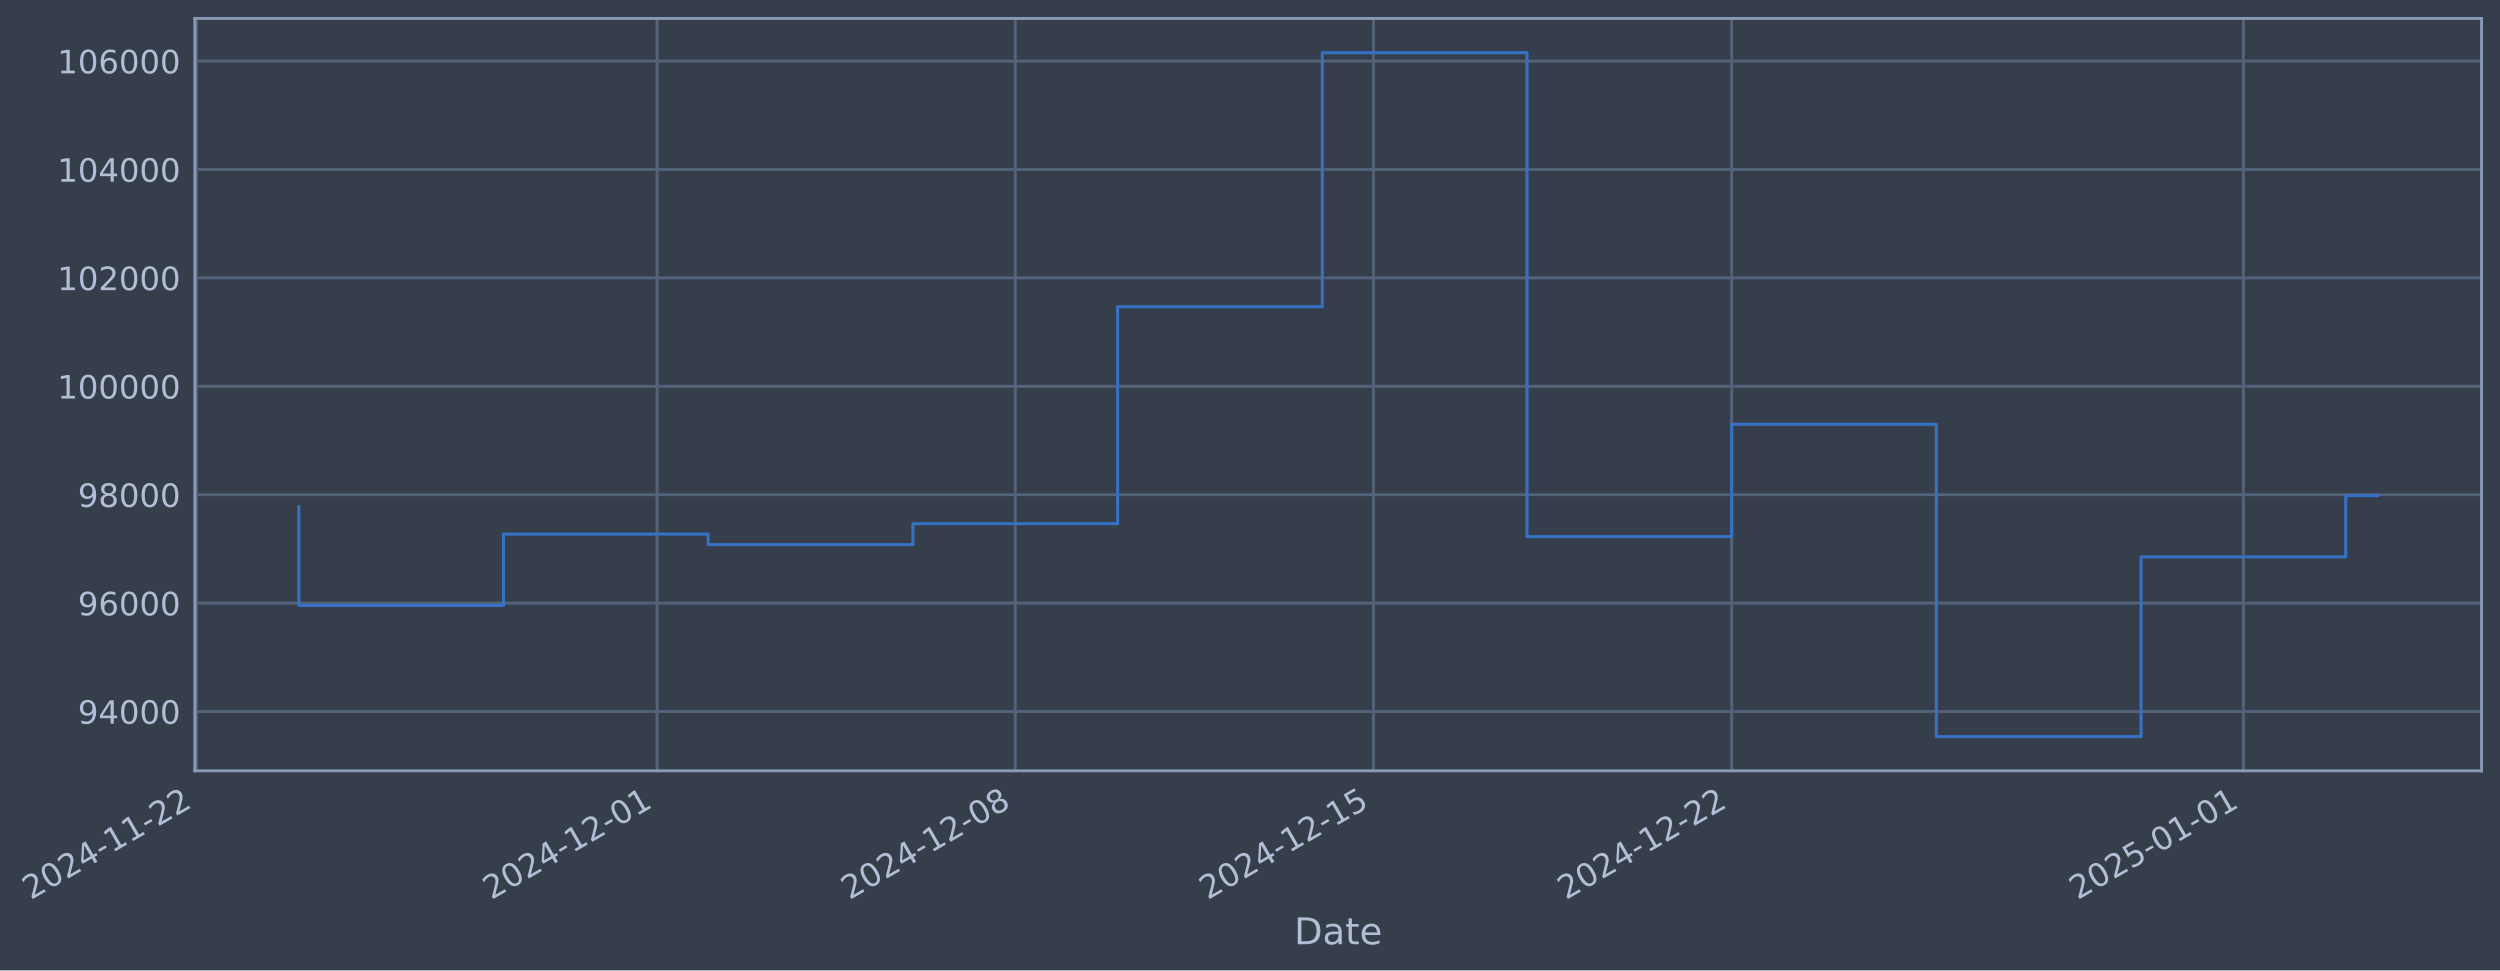
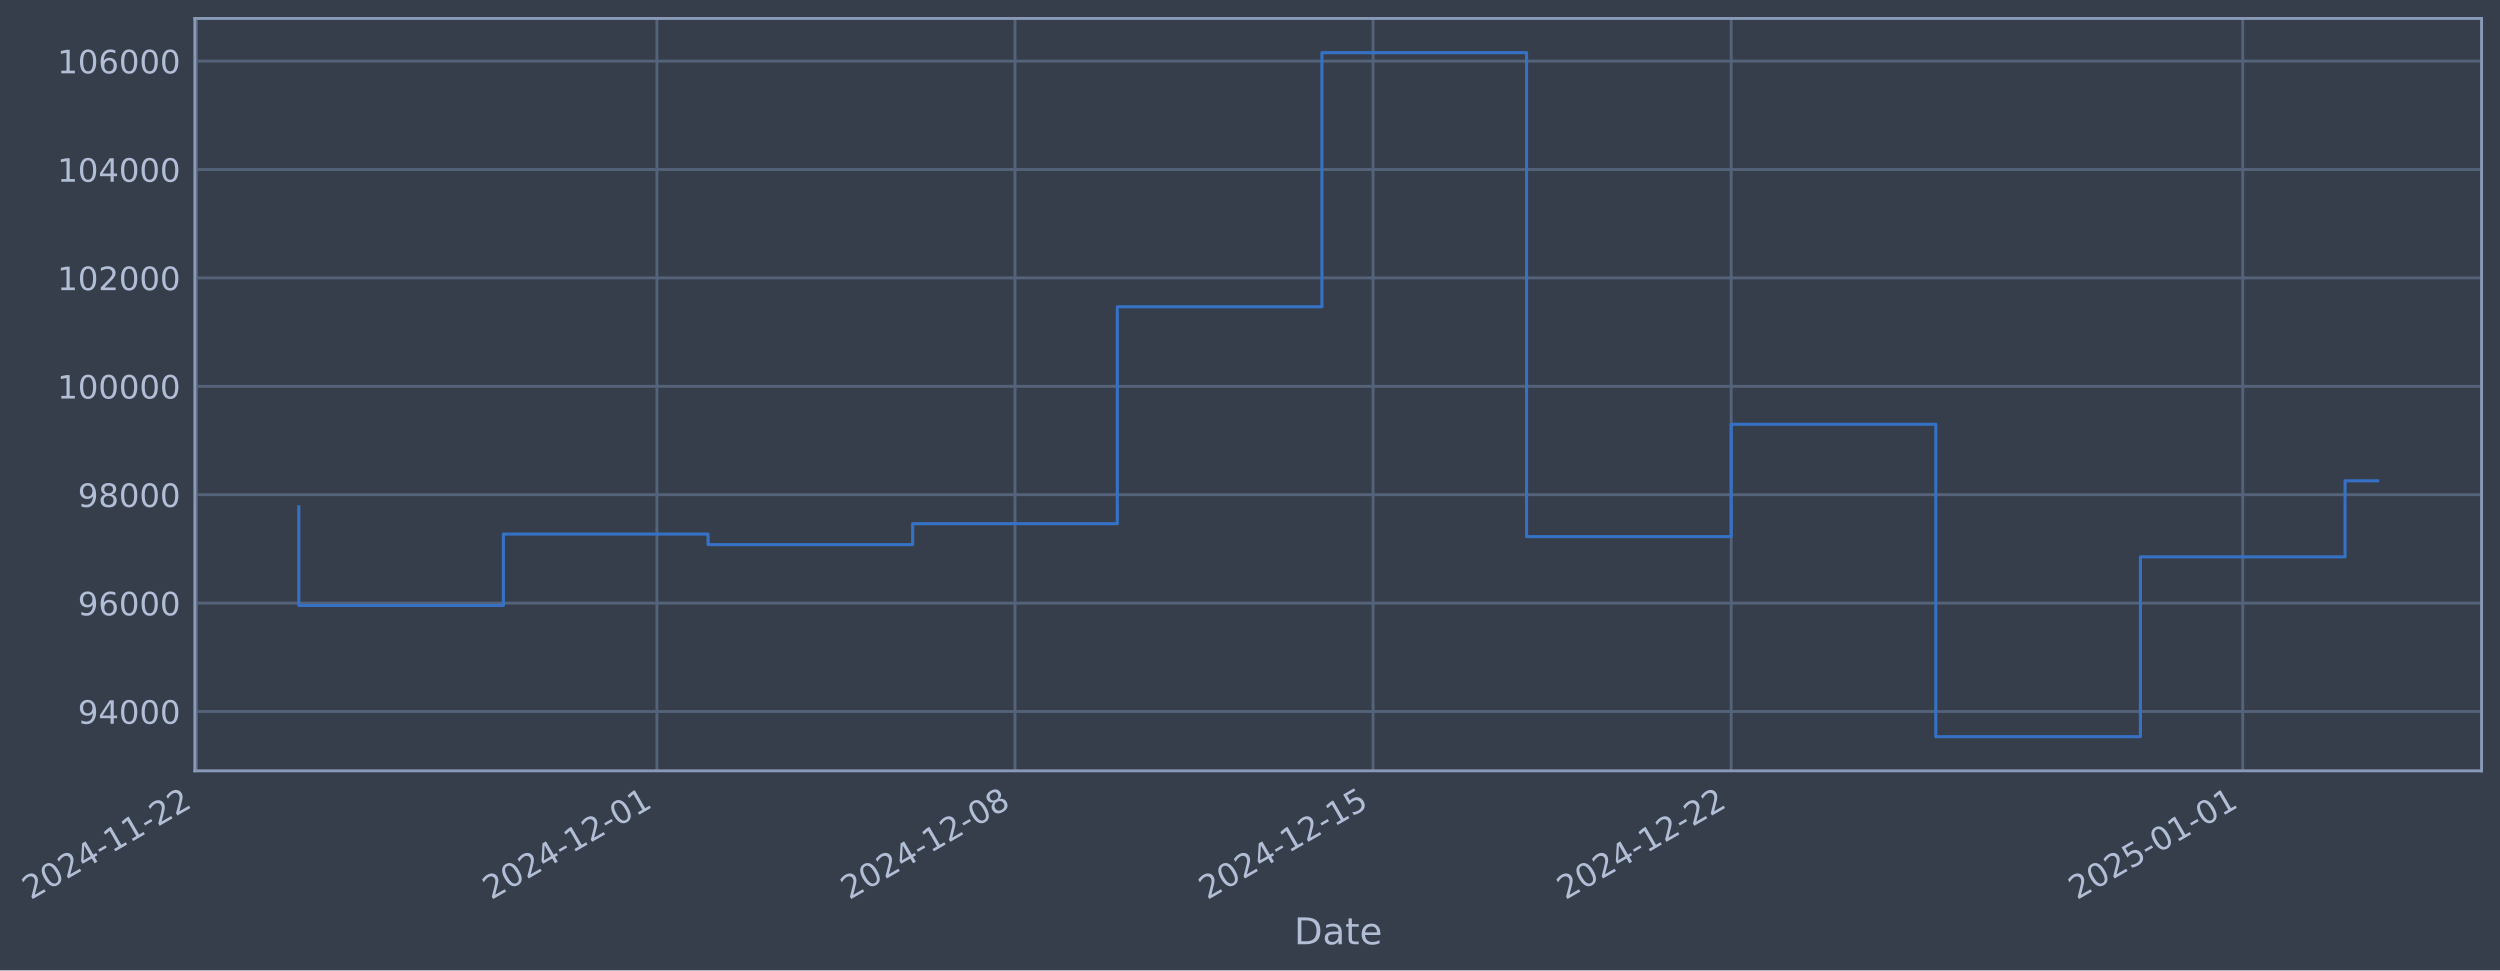
- <svg xmlns="http://www.w3.org/2000/svg" xmlns:xlink="http://www.w3.org/1999/xlink" width="976.09pt" height="378.87pt" viewBox="0 0 976.09 378.87" version="1.1">
+ <svg xmlns="http://www.w3.org/2000/svg" xmlns:xlink="http://www.w3.org/1999/xlink" width="976.077pt" height="378.87pt" viewBox="0 0 976.077 378.87" version="1.1">
  <defs>
    <style type="text/css">*{stroke-linejoin: round; stroke-linecap: butt}</style>
  </defs>
  <g id="figure_1">
    <g id="patch_1">
-       <path d="M 0 378.87  L 976.09 378.87  L 976.09 0  L 0 0  z " style="fill: #373e4b" />
+       <path d="M 0 378.87  L 976.077 378.87  L 976.077 0  L 0 0  z " style="fill: #373e4b" />
    </g>
    <g id="axes_1">
      <g id="patch_2">
-         <path d="M 76.09 300.96  L 968.89 300.96  L 968.89 7.2  L 76.09 7.2  z " style="fill: #373e4b" />
+         <path d="M 76.077 300.96  L 968.877 300.96  L 968.877 7.2  L 76.077 7.2  z " style="fill: #373e4b" />
      </g>
      <g id="matplotlib.axis_1">
        <g id="xtick_1">
          <g id="line2d_1">
-             <path d="M 76.713 300.96  L 76.713 7.2  " clip-path="url(#p185c4bfae6)" style="fill: none; stroke: #546379; stroke-width: 1.12; stroke-linecap: square" />
+             <path d="M 76.713 300.96  L 76.713 7.2  " clip-path="url(#p194493d507)" style="fill: none; stroke: #546379; stroke-width: 1.12; stroke-linecap: square" />
          </g>
          <g id="line2d_2" />
          <g id="text_1">
            <g style="fill: #b1bed6" transform="translate(11.98702 351.4642) rotate(-30) scale(0.126 -0.126)">
              <defs>
                <path id="DejaVuSans-32" d="M 1228 531  L 3431 531  L 3431 0  L 469 0  L 469 531  Q 828 903 1448 1529  Q 2069 2156 2228 2338  Q 2531 2678 2651 2914  Q 2772 3150 2772 3378  Q 2772 3750 2511 3984  Q 2250 4219 1831 4219  Q 1534 4219 1204 4116  Q 875 4013 500 3803  L 500 4441  Q 881 4594 1212 4672  Q 1544 4750 1819 4750  Q 2544 4750 2975 4387  Q 3406 4025 3406 3419  Q 3406 3131 3298 2873  Q 3191 2616 2906 2266  Q 2828 2175 2409 1742  Q 1991 1309 1228 531  z " transform="scale(0.015625)" />
                <path id="DejaVuSans-30" d="M 2034 4250  Q 1547 4250 1301 3770  Q 1056 3291 1056 2328  Q 1056 1369 1301 889  Q 1547 409 2034 409  Q 2525 409 2770 889  Q 3016 1369 3016 2328  Q 3016 3291 2770 3770  Q 2525 4250 2034 4250  z M 2034 4750  Q 2819 4750 3233 4129  Q 3647 3509 3647 2328  Q 3647 1150 3233 529  Q 2819 -91 2034 -91  Q 1250 -91 836 529  Q 422 1150 422 2328  Q 422 3509 836 4129  Q 1250 4750 2034 4750  z " transform="scale(0.015625)" />
                <path id="DejaVuSans-34" d="M 2419 4116  L 825 1625  L 2419 1625  L 2419 4116  z M 2253 4666  L 3047 4666  L 3047 1625  L 3713 1625  L 3713 1100  L 3047 1100  L 3047 0  L 2419 0  L 2419 1100  L 313 1100  L 313 1709  L 2253 4666  z " transform="scale(0.015625)" />
                <path id="DejaVuSans-2d" d="M 313 2009  L 1997 2009  L 1997 1497  L 313 1497  L 313 2009  z " transform="scale(0.015625)" />
                <path id="DejaVuSans-31" d="M 794 531  L 1825 531  L 1825 4091  L 703 3866  L 703 4441  L 1819 4666  L 2450 4666  L 2450 531  L 3481 531  L 3481 0  L 794 0  L 794 531  z " transform="scale(0.015625)" />
              </defs>
              <use xlink:href="#DejaVuSans-32" />
              <use xlink:href="#DejaVuSans-30" transform="translate(63.62305 0)" />
              <use xlink:href="#DejaVuSans-32" transform="translate(127.2461 0)" />
              <use xlink:href="#DejaVuSans-34" transform="translate(190.8691 0)" />
              <use xlink:href="#DejaVuSans-2d" transform="translate(254.4922 0)" />
              <use xlink:href="#DejaVuSans-31" transform="translate(290.5762 0)" />
              <use xlink:href="#DejaVuSans-31" transform="translate(354.1992 0)" />
              <use xlink:href="#DejaVuSans-2d" transform="translate(417.8223 0)" />
              <use xlink:href="#DejaVuSans-32" transform="translate(453.9062 0)" />
              <use xlink:href="#DejaVuSans-32" transform="translate(517.5293 0)" />
            </g>
          </g>
        </g>
        <g id="xtick_2">
          <g id="line2d_3">
-             <path d="M 256.53 300.96  L 256.53 7.2  " clip-path="url(#p185c4bfae6)" style="fill: none; stroke: #546379; stroke-width: 1.12; stroke-linecap: square" />
+             <path d="M 256.47 300.96  L 256.47 7.2  " clip-path="url(#p194493d507)" style="fill: none; stroke: #546379; stroke-width: 1.12; stroke-linecap: square" />
          </g>
          <g id="line2d_4" />
          <g id="text_2">
-             <g style="fill: #b1bed6" transform="translate(191.8044 351.4642) rotate(-30) scale(0.126 -0.126)">
+             <g style="fill: #b1bed6" transform="translate(191.7449 351.4642) rotate(-30) scale(0.126 -0.126)">
              <use xlink:href="#DejaVuSans-32" />
              <use xlink:href="#DejaVuSans-30" transform="translate(63.62305 0)" />
              <use xlink:href="#DejaVuSans-32" transform="translate(127.2461 0)" />
              <use xlink:href="#DejaVuSans-34" transform="translate(190.8691 0)" />
              <use xlink:href="#DejaVuSans-2d" transform="translate(254.4922 0)" />
              <use xlink:href="#DejaVuSans-31" transform="translate(290.5762 0)" />
              <use xlink:href="#DejaVuSans-32" transform="translate(354.1992 0)" />
              <use xlink:href="#DejaVuSans-2d" transform="translate(417.8223 0)" />
              <use xlink:href="#DejaVuSans-30" transform="translate(453.9062 0)" />
              <use xlink:href="#DejaVuSans-31" transform="translate(517.5293 0)" />
            </g>
          </g>
        </g>
        <g id="xtick_3">
          <g id="line2d_5">
-             <path d="M 396.388 300.96  L 396.388 7.2  " clip-path="url(#p185c4bfae6)" style="fill: none; stroke: #546379; stroke-width: 1.12; stroke-linecap: square" />
+             <path d="M 396.282 300.96  L 396.282 7.2  " clip-path="url(#p194493d507)" style="fill: none; stroke: #546379; stroke-width: 1.12; stroke-linecap: square" />
          </g>
          <g id="line2d_6" />
          <g id="text_3">
-             <g style="fill: #b1bed6" transform="translate(331.6624 351.4642) rotate(-30) scale(0.126 -0.126)">
+             <g style="fill: #b1bed6" transform="translate(331.5566 351.4642) rotate(-30) scale(0.126 -0.126)">
              <defs>
                <path id="DejaVuSans-38" d="M 2034 2216  Q 1584 2216 1326 1975  Q 1069 1734 1069 1313  Q 1069 891 1326 650  Q 1584 409 2034 409  Q 2484 409 2743 651  Q 3003 894 3003 1313  Q 3003 1734 2745 1975  Q 2488 2216 2034 2216  z M 1403 2484  Q 997 2584 770 2862  Q 544 3141 544 3541  Q 544 4100 942 4425  Q 1341 4750 2034 4750  Q 2731 4750 3128 4425  Q 3525 4100 3525 3541  Q 3525 3141 3298 2862  Q 3072 2584 2669 2484  Q 3125 2378 3379 2068  Q 3634 1759 3634 1313  Q 3634 634 3220 271  Q 2806 -91 2034 -91  Q 1263 -91 848 271  Q 434 634 434 1313  Q 434 1759 690 2068  Q 947 2378 1403 2484  z M 1172 3481  Q 1172 3119 1398 2916  Q 1625 2713 2034 2713  Q 2441 2713 2670 2916  Q 2900 3119 2900 3481  Q 2900 3844 2670 4047  Q 2441 4250 2034 4250  Q 1625 4250 1398 4047  Q 1172 3844 1172 3481  z " transform="scale(0.015625)" />
              </defs>
              <use xlink:href="#DejaVuSans-32" />
              <use xlink:href="#DejaVuSans-30" transform="translate(63.62305 0)" />
              <use xlink:href="#DejaVuSans-32" transform="translate(127.2461 0)" />
              <use xlink:href="#DejaVuSans-34" transform="translate(190.8691 0)" />
              <use xlink:href="#DejaVuSans-2d" transform="translate(254.4922 0)" />
              <use xlink:href="#DejaVuSans-31" transform="translate(290.5762 0)" />
              <use xlink:href="#DejaVuSans-32" transform="translate(354.1992 0)" />
              <use xlink:href="#DejaVuSans-2d" transform="translate(417.8223 0)" />
              <use xlink:href="#DejaVuSans-30" transform="translate(453.9062 0)" />
              <use xlink:href="#DejaVuSans-38" transform="translate(517.5293 0)" />
            </g>
          </g>
        </g>
        <g id="xtick_4">
          <g id="line2d_7">
-             <path d="M 536.246 300.96  L 536.246 7.2  " clip-path="url(#p185c4bfae6)" style="fill: none; stroke: #546379; stroke-width: 1.12; stroke-linecap: square" />
+             <path d="M 536.094 300.96  L 536.094 7.2  " clip-path="url(#p194493d507)" style="fill: none; stroke: #546379; stroke-width: 1.12; stroke-linecap: square" />
          </g>
          <g id="line2d_8" />
          <g id="text_4">
-             <g style="fill: #b1bed6" transform="translate(471.5205 351.4642) rotate(-30) scale(0.126 -0.126)">
+             <g style="fill: #b1bed6" transform="translate(471.3684 351.4642) rotate(-30) scale(0.126 -0.126)">
              <defs>
                <path id="DejaVuSans-35" d="M 691 4666  L 3169 4666  L 3169 4134  L 1269 4134  L 1269 2991  Q 1406 3038 1543 3061  Q 1681 3084 1819 3084  Q 2600 3084 3056 2656  Q 3513 2228 3513 1497  Q 3513 744 3044 326  Q 2575 -91 1722 -91  Q 1428 -91 1123 -41  Q 819 9 494 109  L 494 744  Q 775 591 1075 516  Q 1375 441 1709 441  Q 2250 441 2565 725  Q 2881 1009 2881 1497  Q 2881 1984 2565 2268  Q 2250 2553 1709 2553  Q 1456 2553 1204 2497  Q 953 2441 691 2322  L 691 4666  z " transform="scale(0.015625)" />
              </defs>
              <use xlink:href="#DejaVuSans-32" />
              <use xlink:href="#DejaVuSans-30" transform="translate(63.62305 0)" />
              <use xlink:href="#DejaVuSans-32" transform="translate(127.2461 0)" />
              <use xlink:href="#DejaVuSans-34" transform="translate(190.8691 0)" />
              <use xlink:href="#DejaVuSans-2d" transform="translate(254.4922 0)" />
              <use xlink:href="#DejaVuSans-31" transform="translate(290.5762 0)" />
              <use xlink:href="#DejaVuSans-32" transform="translate(354.1992 0)" />
              <use xlink:href="#DejaVuSans-2d" transform="translate(417.8223 0)" />
              <use xlink:href="#DejaVuSans-31" transform="translate(453.9062 0)" />
              <use xlink:href="#DejaVuSans-35" transform="translate(517.5293 0)" />
            </g>
          </g>
        </g>
        <g id="xtick_5">
          <g id="line2d_9">
-             <path d="M 676.104 300.96  L 676.104 7.2  " clip-path="url(#p185c4bfae6)" style="fill: none; stroke: #546379; stroke-width: 1.12; stroke-linecap: square" />
+             <path d="M 675.906 300.96  L 675.906 7.2  " clip-path="url(#p194493d507)" style="fill: none; stroke: #546379; stroke-width: 1.12; stroke-linecap: square" />
          </g>
          <g id="line2d_10" />
          <g id="text_5">
-             <g style="fill: #b1bed6" transform="translate(611.3785 351.4642) rotate(-30) scale(0.126 -0.126)">
+             <g style="fill: #b1bed6" transform="translate(611.1801 351.4642) rotate(-30) scale(0.126 -0.126)">
              <use xlink:href="#DejaVuSans-32" />
              <use xlink:href="#DejaVuSans-30" transform="translate(63.62305 0)" />
              <use xlink:href="#DejaVuSans-32" transform="translate(127.2461 0)" />
              <use xlink:href="#DejaVuSans-34" transform="translate(190.8691 0)" />
              <use xlink:href="#DejaVuSans-2d" transform="translate(254.4922 0)" />
              <use xlink:href="#DejaVuSans-31" transform="translate(290.5762 0)" />
              <use xlink:href="#DejaVuSans-32" transform="translate(354.1992 0)" />
              <use xlink:href="#DejaVuSans-2d" transform="translate(417.8223 0)" />
              <use xlink:href="#DejaVuSans-32" transform="translate(453.9062 0)" />
              <use xlink:href="#DejaVuSans-32" transform="translate(517.5293 0)" />
            </g>
          </g>
        </g>
        <g id="xtick_6">
          <g id="line2d_11">
-             <path d="M 875.901 300.96  L 875.901 7.2  " clip-path="url(#p185c4bfae6)" style="fill: none; stroke: #546379; stroke-width: 1.12; stroke-linecap: square" />
+             <path d="M 875.637 300.96  L 875.637 7.2  " clip-path="url(#p194493d507)" style="fill: none; stroke: #546379; stroke-width: 1.12; stroke-linecap: square" />
          </g>
          <g id="line2d_12" />
          <g id="text_6">
-             <g style="fill: #b1bed6" transform="translate(811.1756 351.4642) rotate(-30) scale(0.126 -0.126)">
+             <g style="fill: #b1bed6" transform="translate(810.9111 351.4642) rotate(-30) scale(0.126 -0.126)">
              <use xlink:href="#DejaVuSans-32" />
              <use xlink:href="#DejaVuSans-30" transform="translate(63.62305 0)" />
              <use xlink:href="#DejaVuSans-32" transform="translate(127.2461 0)" />
              <use xlink:href="#DejaVuSans-35" transform="translate(190.8691 0)" />
              <use xlink:href="#DejaVuSans-2d" transform="translate(254.4922 0)" />
              <use xlink:href="#DejaVuSans-30" transform="translate(290.5762 0)" />
              <use xlink:href="#DejaVuSans-31" transform="translate(354.1992 0)" />
              <use xlink:href="#DejaVuSans-2d" transform="translate(417.8223 0)" />
              <use xlink:href="#DejaVuSans-30" transform="translate(453.9062 0)" />
              <use xlink:href="#DejaVuSans-31" transform="translate(517.5293 0)" />
            </g>
          </g>
        </g>
        <g id="text_7">
-           <g style="fill: #b1bed6" transform="translate(505.281 368.6753) scale(0.144 -0.144)">
+           <g style="fill: #b1bed6" transform="translate(505.2678 368.6753) scale(0.144 -0.144)">
            <defs>
              <path id="DejaVuSans-44" d="M 1259 4147  L 1259 519  L 2022 519  Q 2988 519 3436 956  Q 3884 1394 3884 2338  Q 3884 3275 3436 3711  Q 2988 4147 2022 4147  L 1259 4147  z M 628 4666  L 1925 4666  Q 3281 4666 3915 4102  Q 4550 3538 4550 2338  Q 4550 1131 3912 565  Q 3275 0 1925 0  L 628 0  L 628 4666  z " transform="scale(0.015625)" />
              <path id="DejaVuSans-61" d="M 2194 1759  Q 1497 1759 1228 1600  Q 959 1441 959 1056  Q 959 750 1161 570  Q 1363 391 1709 391  Q 2188 391 2477 730  Q 2766 1069 2766 1631  L 2766 1759  L 2194 1759  z M 3341 1997  L 3341 0  L 2766 0  L 2766 531  Q 2569 213 2275 61  Q 1981 -91 1556 -91  Q 1019 -91 701 211  Q 384 513 384 1019  Q 384 1609 779 1909  Q 1175 2209 1959 2209  L 2766 2209  L 2766 2266  Q 2766 2663 2505 2880  Q 2244 3097 1772 3097  Q 1472 3097 1187 3025  Q 903 2953 641 2809  L 641 3341  Q 956 3463 1253 3523  Q 1550 3584 1831 3584  Q 2591 3584 2966 3190  Q 3341 2797 3341 1997  z " transform="scale(0.015625)" />
              <path id="DejaVuSans-74" d="M 1172 4494  L 1172 3500  L 2356 3500  L 2356 3053  L 1172 3053  L 1172 1153  Q 1172 725 1289 603  Q 1406 481 1766 481  L 2356 481  L 2356 0  L 1766 0  Q 1100 0 847 248  Q 594 497 594 1153  L 594 3053  L 172 3053  L 172 3500  L 594 3500  L 594 4494  L 1172 4494  z " transform="scale(0.015625)" />
              <path id="DejaVuSans-65" d="M 3597 1894  L 3597 1613  L 953 1613  Q 991 1019 1311 708  Q 1631 397 2203 397  Q 2534 397 2845 478  Q 3156 559 3463 722  L 3463 178  Q 3153 47 2828 -22  Q 2503 -91 2169 -91  Q 1331 -91 842 396  Q 353 884 353 1716  Q 353 2575 817 3079  Q 1281 3584 2069 3584  Q 2775 3584 3186 3129  Q 3597 2675 3597 1894  z M 3022 2063  Q 3016 2534 2758 2815  Q 2500 3097 2075 3097  Q 1594 3097 1305 2825  Q 1016 2553 972 2059  L 3022 2063  z " transform="scale(0.015625)" />
            </defs>
            <use xlink:href="#DejaVuSans-44" />
            <use xlink:href="#DejaVuSans-61" transform="translate(77.00195 0)" />
            <use xlink:href="#DejaVuSans-74" transform="translate(138.2812 0)" />
            <use xlink:href="#DejaVuSans-65" transform="translate(177.4902 0)" />
          </g>
        </g>
      </g>
      <g id="matplotlib.axis_2">
        <g id="ytick_1">
          <g id="line2d_13">
-             <path d="M 76.09 277.797  L 968.89 277.797  " clip-path="url(#p185c4bfae6)" style="fill: none; stroke: #546379; stroke-width: 1.12; stroke-linecap: square" />
+             <path d="M 76.077 277.797  L 968.877 277.797  " clip-path="url(#p194493d507)" style="fill: none; stroke: #546379; stroke-width: 1.12; stroke-linecap: square" />
          </g>
          <g id="line2d_14" />
          <g id="text_8">
-             <g style="fill: #b1bed6" transform="translate(30.40639 282.5841) scale(0.126 -0.126)">
+             <g style="fill: #b1bed6" transform="translate(30.39316 282.5841) scale(0.126 -0.126)">
              <defs>
                <path id="DejaVuSans-39" d="M 703 97  L 703 672  Q 941 559 1184 500  Q 1428 441 1663 441  Q 2288 441 2617 861  Q 2947 1281 2994 2138  Q 2813 1869 2534 1725  Q 2256 1581 1919 1581  Q 1219 1581 811 2004  Q 403 2428 403 3163  Q 403 3881 828 4315  Q 1253 4750 1959 4750  Q 2769 4750 3195 4129  Q 3622 3509 3622 2328  Q 3622 1225 3098 567  Q 2575 -91 1691 -91  Q 1453 -91 1209 -44  Q 966 3 703 97  z M 1959 2075  Q 2384 2075 2632 2365  Q 2881 2656 2881 3163  Q 2881 3666 2632 3958  Q 2384 4250 1959 4250  Q 1534 4250 1286 3958  Q 1038 3666 1038 3163  Q 1038 2656 1286 2365  Q 1534 2075 1959 2075  z " transform="scale(0.015625)" />
              </defs>
              <use xlink:href="#DejaVuSans-39" />
              <use xlink:href="#DejaVuSans-34" transform="translate(63.62305 0)" />
              <use xlink:href="#DejaVuSans-30" transform="translate(127.2461 0)" />
              <use xlink:href="#DejaVuSans-30" transform="translate(190.8691 0)" />
              <use xlink:href="#DejaVuSans-30" transform="translate(254.4922 0)" />
            </g>
          </g>
        </g>
        <g id="ytick_2">
          <g id="line2d_15">
-             <path d="M 76.09 235.473  L 968.89 235.473  " clip-path="url(#p185c4bfae6)" style="fill: none; stroke: #546379; stroke-width: 1.12; stroke-linecap: square" />
+             <path d="M 76.077 235.473  L 968.877 235.473  " clip-path="url(#p194493d507)" style="fill: none; stroke: #546379; stroke-width: 1.12; stroke-linecap: square" />
          </g>
          <g id="line2d_16" />
          <g id="text_9">
-             <g style="fill: #b1bed6" transform="translate(30.40639 240.2602) scale(0.126 -0.126)">
+             <g style="fill: #b1bed6" transform="translate(30.39316 240.2602) scale(0.126 -0.126)">
              <defs>
                <path id="DejaVuSans-36" d="M 2113 2584  Q 1688 2584 1439 2293  Q 1191 2003 1191 1497  Q 1191 994 1439 701  Q 1688 409 2113 409  Q 2538 409 2786 701  Q 3034 994 3034 1497  Q 3034 2003 2786 2293  Q 2538 2584 2113 2584  z M 3366 4563  L 3366 3988  Q 3128 4100 2886 4159  Q 2644 4219 2406 4219  Q 1781 4219 1451 3797  Q 1122 3375 1075 2522  Q 1259 2794 1537 2939  Q 1816 3084 2150 3084  Q 2853 3084 3261 2657  Q 3669 2231 3669 1497  Q 3669 778 3244 343  Q 2819 -91 2113 -91  Q 1303 -91 875 529  Q 447 1150 447 2328  Q 447 3434 972 4092  Q 1497 4750 2381 4750  Q 2619 4750 2861 4703  Q 3103 4656 3366 4563  z " transform="scale(0.015625)" />
              </defs>
              <use xlink:href="#DejaVuSans-39" />
              <use xlink:href="#DejaVuSans-36" transform="translate(63.62305 0)" />
              <use xlink:href="#DejaVuSans-30" transform="translate(127.2461 0)" />
              <use xlink:href="#DejaVuSans-30" transform="translate(190.8691 0)" />
              <use xlink:href="#DejaVuSans-30" transform="translate(254.4922 0)" />
            </g>
          </g>
        </g>
        <g id="ytick_3">
          <g id="line2d_17">
-             <path d="M 76.09 193.149  L 968.89 193.149  " clip-path="url(#p185c4bfae6)" style="fill: none; stroke: #546379; stroke-width: 1.12; stroke-linecap: square" />
+             <path d="M 76.077 193.149  L 968.877 193.149  " clip-path="url(#p194493d507)" style="fill: none; stroke: #546379; stroke-width: 1.12; stroke-linecap: square" />
          </g>
          <g id="line2d_18" />
          <g id="text_10">
-             <g style="fill: #b1bed6" transform="translate(30.40639 197.9364) scale(0.126 -0.126)">
+             <g style="fill: #b1bed6" transform="translate(30.39316 197.9364) scale(0.126 -0.126)">
              <use xlink:href="#DejaVuSans-39" />
              <use xlink:href="#DejaVuSans-38" transform="translate(63.62305 0)" />
              <use xlink:href="#DejaVuSans-30" transform="translate(127.2461 0)" />
              <use xlink:href="#DejaVuSans-30" transform="translate(190.8691 0)" />
              <use xlink:href="#DejaVuSans-30" transform="translate(254.4922 0)" />
            </g>
          </g>
        </g>
        <g id="ytick_4">
          <g id="line2d_19">
-             <path d="M 76.09 150.826  L 968.89 150.826  " clip-path="url(#p185c4bfae6)" style="fill: none; stroke: #546379; stroke-width: 1.12; stroke-linecap: square" />
+             <path d="M 76.077 150.826  L 968.877 150.826  " clip-path="url(#p194493d507)" style="fill: none; stroke: #546379; stroke-width: 1.12; stroke-linecap: square" />
          </g>
          <g id="line2d_20" />
          <g id="text_11">
-             <g style="fill: #b1bed6" transform="translate(22.38963 155.6126) scale(0.126 -0.126)">
+             <g style="fill: #b1bed6" transform="translate(22.37641 155.6126) scale(0.126 -0.126)">
              <use xlink:href="#DejaVuSans-31" />
              <use xlink:href="#DejaVuSans-30" transform="translate(63.62305 0)" />
              <use xlink:href="#DejaVuSans-30" transform="translate(127.2461 0)" />
              <use xlink:href="#DejaVuSans-30" transform="translate(190.8691 0)" />
              <use xlink:href="#DejaVuSans-30" transform="translate(254.4922 0)" />
              <use xlink:href="#DejaVuSans-30" transform="translate(318.1152 0)" />
            </g>
          </g>
        </g>
        <g id="ytick_5">
          <g id="line2d_21">
-             <path d="M 76.09 108.502  L 968.89 108.502  " clip-path="url(#p185c4bfae6)" style="fill: none; stroke: #546379; stroke-width: 1.12; stroke-linecap: square" />
+             <path d="M 76.077 108.502  L 968.877 108.502  " clip-path="url(#p194493d507)" style="fill: none; stroke: #546379; stroke-width: 1.12; stroke-linecap: square" />
          </g>
          <g id="line2d_22" />
          <g id="text_12">
-             <g style="fill: #b1bed6" transform="translate(22.38963 113.2888) scale(0.126 -0.126)">
+             <g style="fill: #b1bed6" transform="translate(22.37641 113.2888) scale(0.126 -0.126)">
              <use xlink:href="#DejaVuSans-31" />
              <use xlink:href="#DejaVuSans-30" transform="translate(63.62305 0)" />
              <use xlink:href="#DejaVuSans-32" transform="translate(127.2461 0)" />
              <use xlink:href="#DejaVuSans-30" transform="translate(190.8691 0)" />
              <use xlink:href="#DejaVuSans-30" transform="translate(254.4922 0)" />
              <use xlink:href="#DejaVuSans-30" transform="translate(318.1152 0)" />
            </g>
          </g>
        </g>
        <g id="ytick_6">
          <g id="line2d_23">
-             <path d="M 76.09 66.178  L 968.89 66.178  " clip-path="url(#p185c4bfae6)" style="fill: none; stroke: #546379; stroke-width: 1.12; stroke-linecap: square" />
+             <path d="M 76.077 66.178  L 968.877 66.178  " clip-path="url(#p194493d507)" style="fill: none; stroke: #546379; stroke-width: 1.12; stroke-linecap: square" />
          </g>
          <g id="line2d_24" />
          <g id="text_13">
-             <g style="fill: #b1bed6" transform="translate(22.38963 70.96502) scale(0.126 -0.126)">
+             <g style="fill: #b1bed6" transform="translate(22.37641 70.96502) scale(0.126 -0.126)">
              <use xlink:href="#DejaVuSans-31" />
              <use xlink:href="#DejaVuSans-30" transform="translate(63.62305 0)" />
              <use xlink:href="#DejaVuSans-34" transform="translate(127.2461 0)" />
              <use xlink:href="#DejaVuSans-30" transform="translate(190.8691 0)" />
              <use xlink:href="#DejaVuSans-30" transform="translate(254.4922 0)" />
              <use xlink:href="#DejaVuSans-30" transform="translate(318.1152 0)" />
            </g>
          </g>
        </g>
        <g id="ytick_7">
          <g id="line2d_25">
-             <path d="M 76.09 23.854  L 968.89 23.854  " clip-path="url(#p185c4bfae6)" style="fill: none; stroke: #546379; stroke-width: 1.12; stroke-linecap: square" />
+             <path d="M 76.077 23.854  L 968.877 23.854  " clip-path="url(#p194493d507)" style="fill: none; stroke: #546379; stroke-width: 1.12; stroke-linecap: square" />
          </g>
          <g id="line2d_26" />
          <g id="text_14">
-             <g style="fill: #b1bed6" transform="translate(22.38963 28.64121) scale(0.126 -0.126)">
+             <g style="fill: #b1bed6" transform="translate(22.37641 28.64121) scale(0.126 -0.126)">
              <use xlink:href="#DejaVuSans-31" />
              <use xlink:href="#DejaVuSans-30" transform="translate(63.62305 0)" />
              <use xlink:href="#DejaVuSans-36" transform="translate(127.2461 0)" />
              <use xlink:href="#DejaVuSans-30" transform="translate(190.8691 0)" />
              <use xlink:href="#DejaVuSans-30" transform="translate(254.4922 0)" />
              <use xlink:href="#DejaVuSans-30" transform="translate(318.1152 0)" />
            </g>
          </g>
        </g>
      </g>
      <g id="line2d_27">
-         <path d="M 116.672 197.87  L 116.672 236.383  L 196.591 236.383  L 196.591 208.521  L 276.51 208.521  L 276.51 212.628  L 356.429 212.628  L 356.429 204.459  L 436.347 204.459  L 436.347 119.77  L 516.266 119.77  L 516.266 20.553  L 596.185 20.553  L 596.185 209.517  L 676.104 209.517  L 676.104 165.636  L 756.023 165.636  L 756.023 287.607  L 835.942 287.607  L 835.942 217.409  L 915.861 217.409  L 915.861 193.512  L 928.308 193.512  " clip-path="url(#p185c4bfae6)" style="fill: none; stroke: #3572c6; stroke-width: 1.2; stroke-linecap: square" />
+         <path d="M 116.659 197.87  L 116.659 236.383  L 196.551 236.383  L 196.551 208.521  L 276.444 208.521  L 276.444 212.628  L 356.336 212.628  L 356.336 204.459  L 436.228 204.459  L 436.228 119.77  L 516.121 119.77  L 516.121 20.553  L 596.013 20.553  L 596.013 209.517  L 675.906 209.517  L 675.906 165.636  L 755.798 165.636  L 755.798 287.607  L 835.69 287.607  L 835.69 217.409  L 915.583 217.409  L 915.583 187.719  L 928.295 187.719  " clip-path="url(#p194493d507)" style="fill: none; stroke: #3572c6; stroke-width: 1.2; stroke-linecap: square" />
      </g>
      <g id="patch_3">
-         <path d="M 76.09 300.96  L 76.09 7.2  " style="fill: none; stroke: #899ab8; stroke-width: 1.12; stroke-linejoin: miter; stroke-linecap: square" />
+         <path d="M 76.077 300.96  L 76.077 7.2  " style="fill: none; stroke: #899ab8; stroke-width: 1.12; stroke-linejoin: miter; stroke-linecap: square" />
      </g>
      <g id="patch_4">
-         <path d="M 968.89 300.96  L 968.89 7.2  " style="fill: none; stroke: #899ab8; stroke-width: 1.12; stroke-linejoin: miter; stroke-linecap: square" />
+         <path d="M 968.877 300.96  L 968.877 7.2  " style="fill: none; stroke: #899ab8; stroke-width: 1.12; stroke-linejoin: miter; stroke-linecap: square" />
      </g>
      <g id="patch_5">
-         <path d="M 76.09 300.96  L 968.89 300.96  " style="fill: none; stroke: #899ab8; stroke-width: 1.12; stroke-linejoin: miter; stroke-linecap: square" />
+         <path d="M 76.077 300.96  L 968.877 300.96  " style="fill: none; stroke: #899ab8; stroke-width: 1.12; stroke-linejoin: miter; stroke-linecap: square" />
      </g>
      <g id="patch_6">
-         <path d="M 76.09 7.2  L 968.89 7.2  " style="fill: none; stroke: #899ab8; stroke-width: 1.12; stroke-linejoin: miter; stroke-linecap: square" />
+         <path d="M 76.077 7.2  L 968.877 7.2  " style="fill: none; stroke: #899ab8; stroke-width: 1.12; stroke-linejoin: miter; stroke-linecap: square" />
      </g>
    </g>
  </g>
  <defs>
-     <clipPath id="p185c4bfae6">
-       <rect x="76.09" y="7.2" width="892.8" height="293.76" />
+     <clipPath id="p194493d507">
+       <rect x="76.077" y="7.2" width="892.8" height="293.76" />
    </clipPath>
  </defs>
</svg>
